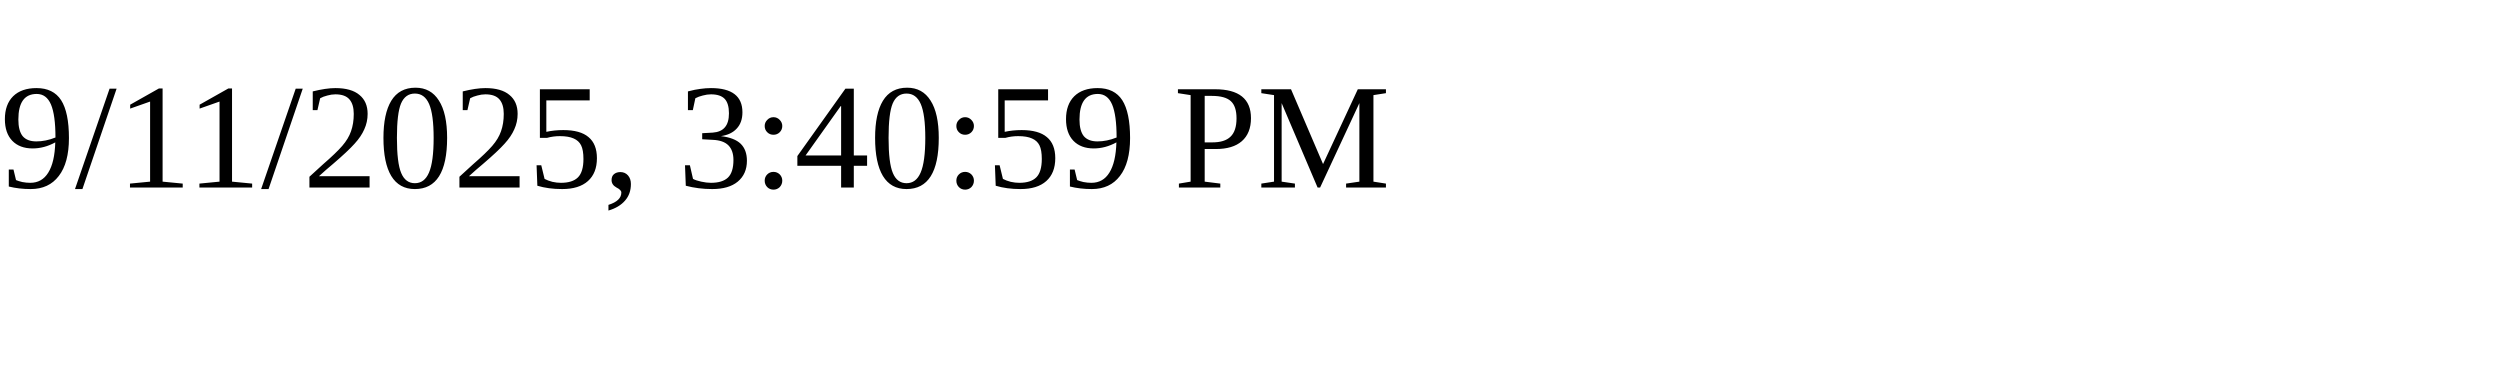
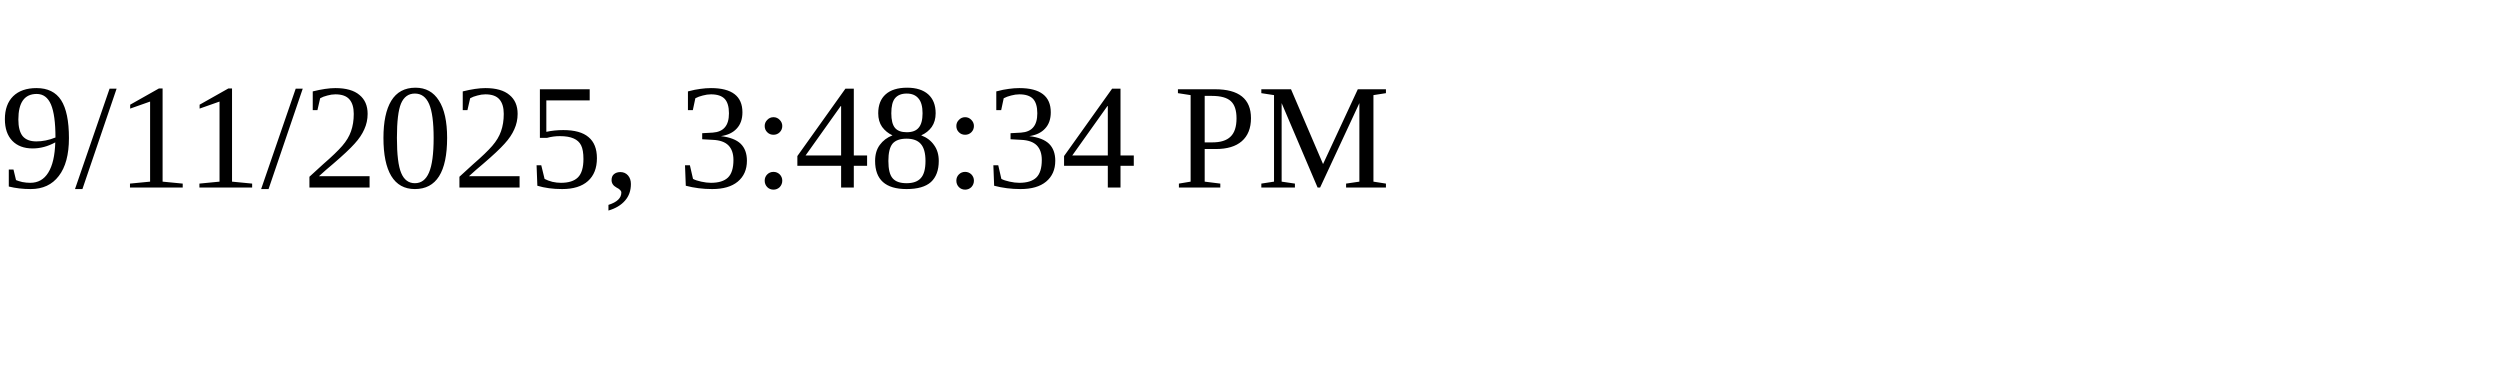
<svg xmlns="http://www.w3.org/2000/svg" height="30" width="200">
-   <text x="0" y="15">9/11/2025, 3:40:59 PM</text>
+   <text x="0" y="15">9/11/2025, 3:48:34 PM</text>
</svg>
